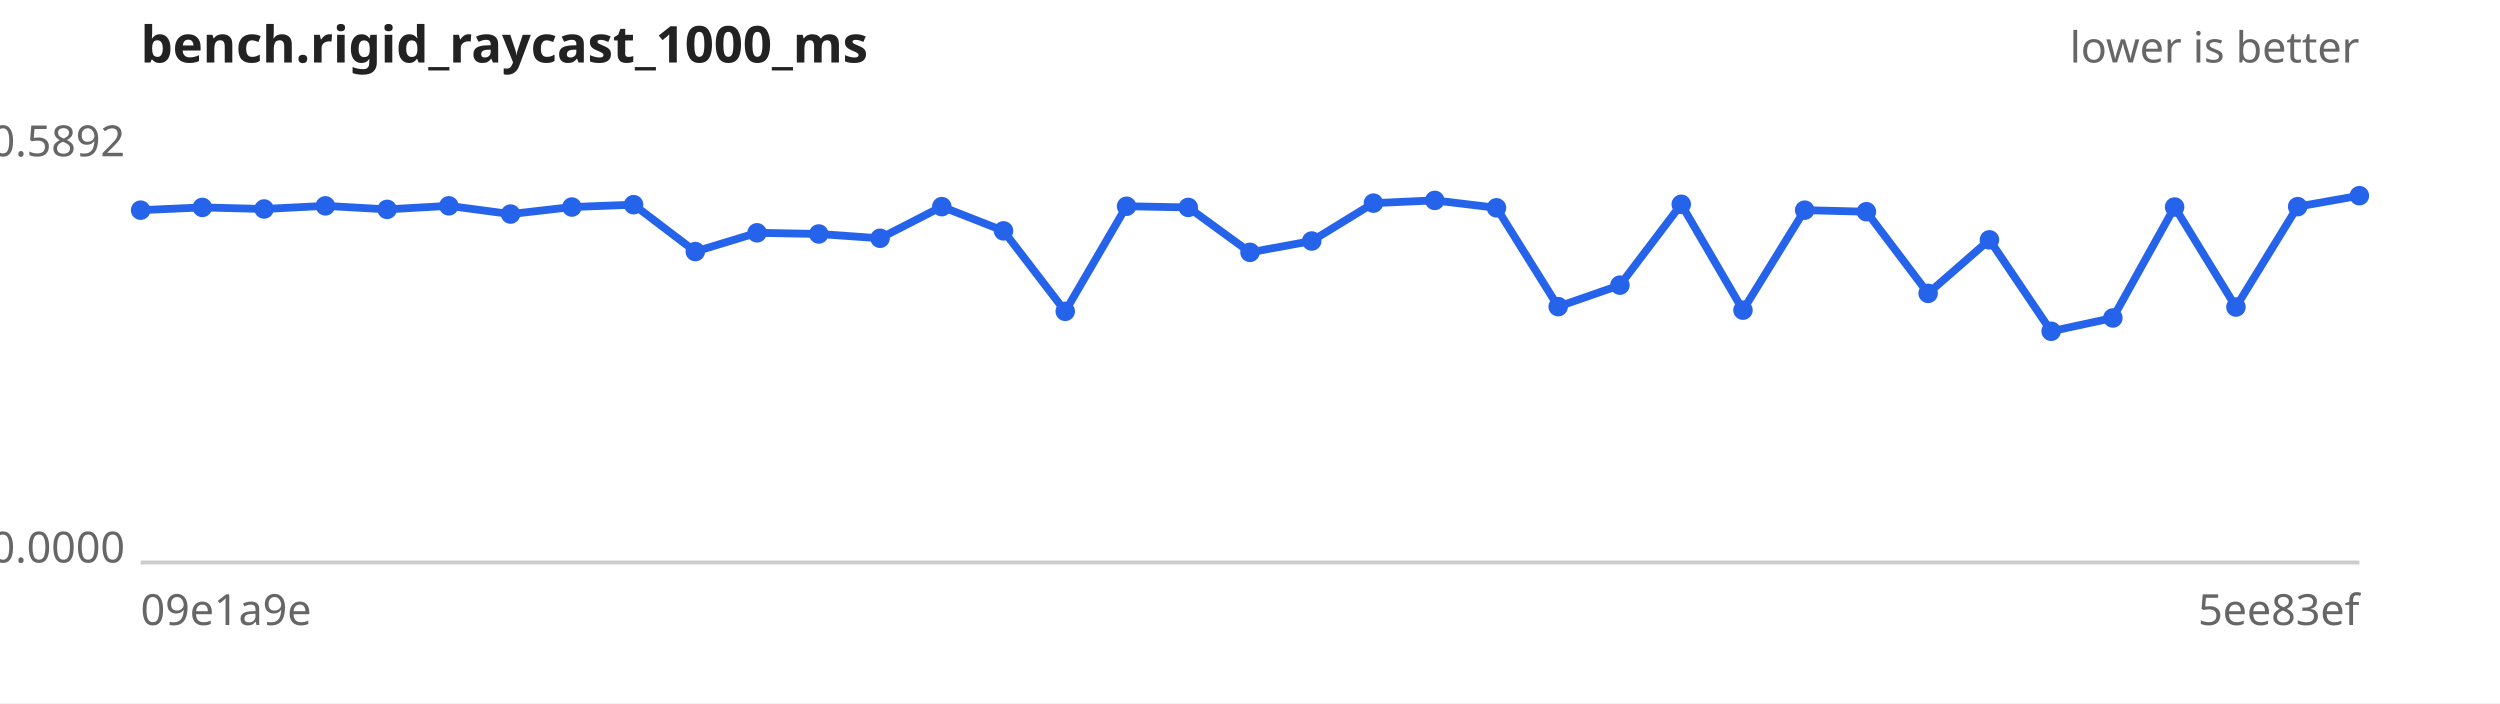
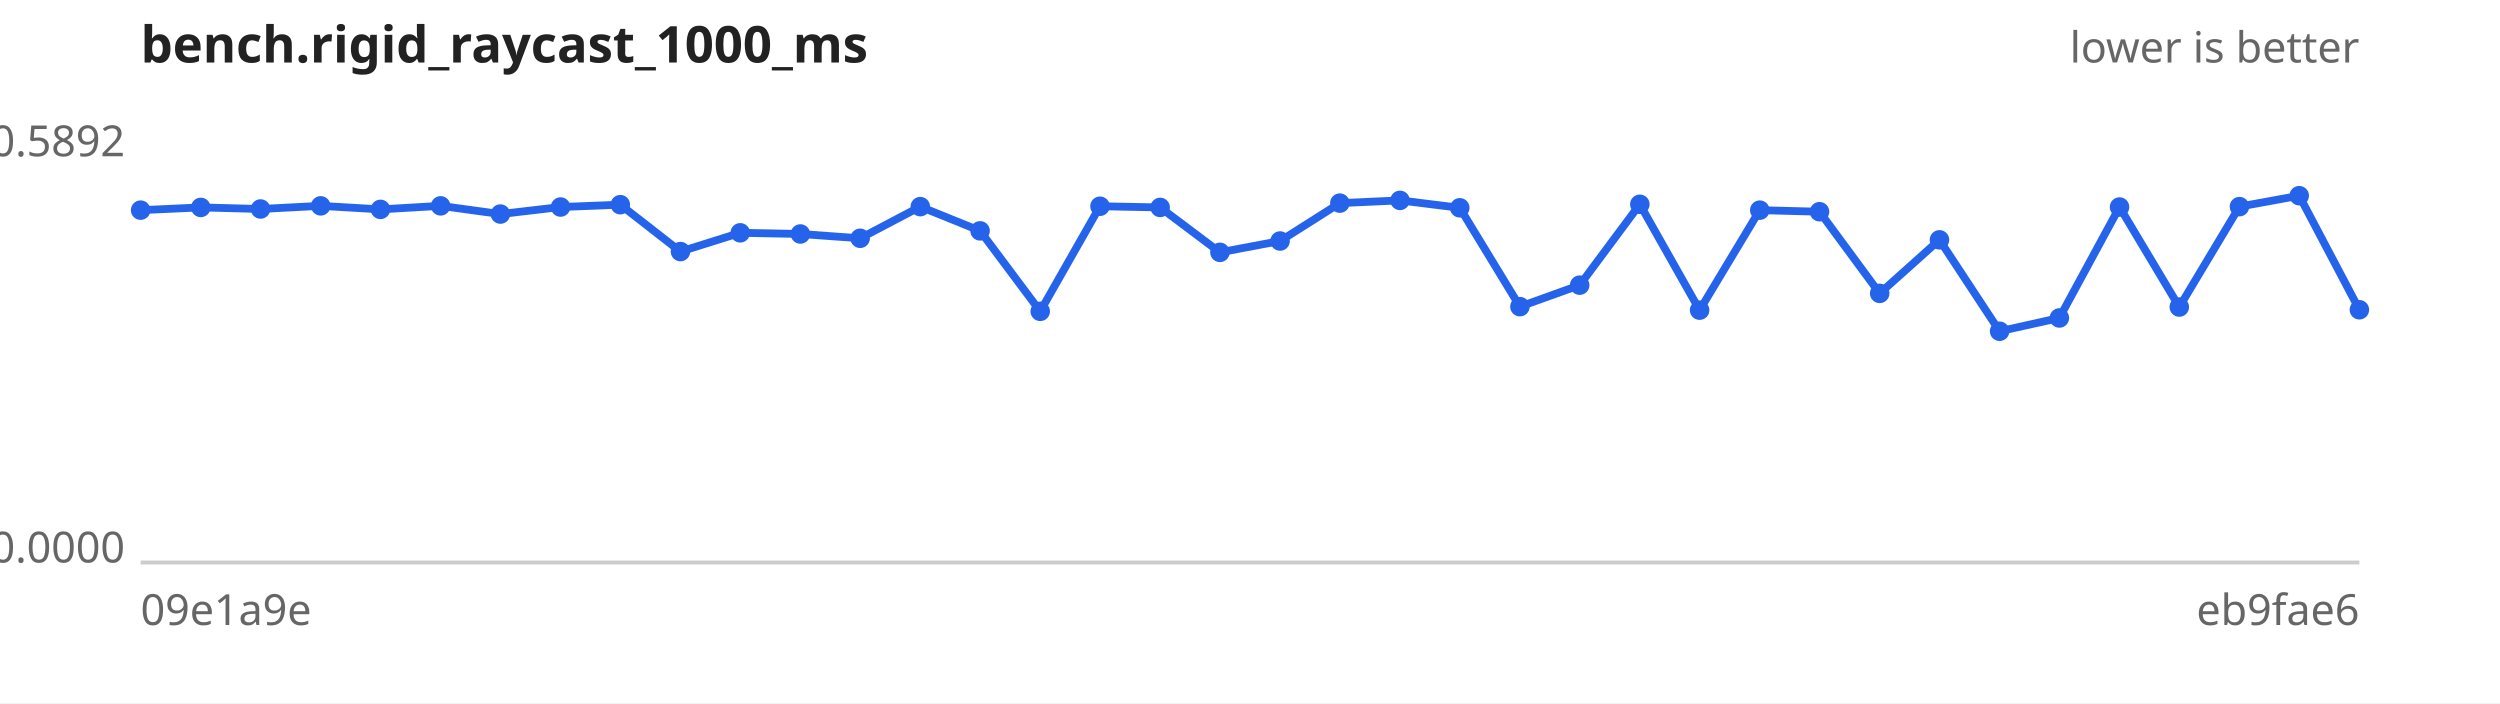
<svg xmlns="http://www.w3.org/2000/svg" width="640" height="180" viewBox="0 0 640 180" font-family="sans-serif" font-size="11">
  <rect width="640" height="180" fill="#ffffff" />
  <text x="36" y="16" font-size="13" font-weight="bold" fill="#222">bench.rigid_raycast_1000_ms</text>
  <text x="604" y="16" text-anchor="end" fill="#666">lower is better</text>
  <line x1="36" y1="144" x2="604" y2="144" stroke="#ccc" />
  <text x="32" y="40.0" text-anchor="end" fill="#666">0.5892</text>
  <text x="32" y="144.0" text-anchor="end" fill="#666">0.0000</text>
  <text x="36" y="160" fill="#666">09e1a9e</text>
-   <text x="604" y="160" text-anchor="end" fill="#666">5ee83ef</text>
-   <path d="M36.0,53.8 L51.8,53.1 L67.6,53.5 L83.3,52.7 L99.1,53.6 L114.9,52.7 L130.7,54.8 L146.4,53.0 L162.2,52.4 L178.0,64.4 L193.8,59.6 L209.6,59.9 L225.3,61.0 L241.1,52.9 L256.9,59.1 L272.7,79.7 L288.4,52.8 L304.2,53.1 L320.0,64.6 L335.8,61.7 L351.6,52.0 L367.3,51.3 L383.1,53.2 L398.9,78.5 L414.7,73.0 L430.4,52.3 L446.2,79.4 L462.0,53.8 L477.8,54.2 L493.6,75.1 L509.3,61.4 L525.1,84.8 L540.9,81.4 L556.7,53.0 L572.4,78.6 L588.2,52.9 L604.0,50.1" fill="none" stroke="#2563eb" stroke-width="2" />
+   <text x="604" y="160" text-anchor="end" fill="#666">eb9fae6</text>
+   <path d="M36.0,53.8 L51.4,53.1 L66.7,53.5 L82.1,52.7 L97.4,53.6 L112.8,52.7 L128.1,54.8 L143.5,53.0 L158.8,52.4 L174.2,64.4 L189.5,59.6 L204.9,59.9 L220.2,61.0 L235.6,52.9 L250.9,59.1 L266.3,79.7 L281.6,52.8 L297.0,53.1 L312.3,64.6 L327.7,61.7 L343.0,52.0 L358.4,51.3 L373.7,53.2 L389.1,78.5 L404.4,73.0 L419.8,52.3 L435.1,79.4 L450.5,53.8 L465.8,54.2 L481.2,75.1 L496.5,61.4 L511.9,84.8 L527.2,81.4 L542.6,53.0 L557.9,78.6 L573.3,52.9 L588.6,50.1 L604.0,79.3" fill="none" stroke="#2563eb" stroke-width="2" />
  <g fill="#2563eb">
    <circle cx="36.0" cy="53.8" r="2.5" />
-     <circle cx="51.8" cy="53.1" r="2.5" />
-     <circle cx="67.6" cy="53.5" r="2.5" />
-     <circle cx="83.3" cy="52.7" r="2.5" />
-     <circle cx="99.1" cy="53.6" r="2.5" />
-     <circle cx="114.9" cy="52.7" r="2.5" />
-     <circle cx="130.7" cy="54.8" r="2.5" />
-     <circle cx="146.4" cy="53.0" r="2.5" />
-     <circle cx="162.2" cy="52.4" r="2.5" />
-     <circle cx="178.0" cy="64.4" r="2.5" />
-     <circle cx="193.8" cy="59.6" r="2.5" />
-     <circle cx="209.6" cy="59.9" r="2.5" />
-     <circle cx="225.3" cy="61.0" r="2.5" />
-     <circle cx="241.1" cy="52.9" r="2.5" />
-     <circle cx="256.9" cy="59.1" r="2.5" />
-     <circle cx="272.7" cy="79.7" r="2.5" />
-     <circle cx="288.4" cy="52.8" r="2.5" />
-     <circle cx="304.2" cy="53.1" r="2.5" />
-     <circle cx="320.0" cy="64.6" r="2.5" />
-     <circle cx="335.8" cy="61.7" r="2.5" />
-     <circle cx="351.6" cy="52.0" r="2.5" />
-     <circle cx="367.3" cy="51.3" r="2.5" />
-     <circle cx="383.1" cy="53.2" r="2.5" />
-     <circle cx="398.9" cy="78.5" r="2.5" />
-     <circle cx="414.7" cy="73.0" r="2.5" />
-     <circle cx="430.4" cy="52.3" r="2.5" />
-     <circle cx="446.2" cy="79.4" r="2.5" />
-     <circle cx="462.0" cy="53.8" r="2.5" />
-     <circle cx="477.8" cy="54.2" r="2.5" />
-     <circle cx="493.6" cy="75.1" r="2.5" />
-     <circle cx="509.3" cy="61.4" r="2.5" />
-     <circle cx="525.1" cy="84.8" r="2.5" />
-     <circle cx="540.9" cy="81.4" r="2.5" />
-     <circle cx="556.7" cy="53.0" r="2.5" />
-     <circle cx="572.4" cy="78.6" r="2.5" />
-     <circle cx="588.2" cy="52.9" r="2.5" />
-     <circle cx="604.0" cy="50.1" r="2.5" />
+     <circle cx="51.4" cy="53.1" r="2.5" />
+     <circle cx="66.7" cy="53.5" r="2.5" />
+     <circle cx="82.1" cy="52.7" r="2.5" />
+     <circle cx="97.4" cy="53.6" r="2.5" />
+     <circle cx="112.8" cy="52.7" r="2.5" />
+     <circle cx="128.1" cy="54.8" r="2.5" />
+     <circle cx="143.5" cy="53.0" r="2.5" />
+     <circle cx="158.8" cy="52.4" r="2.5" />
+     <circle cx="174.2" cy="64.4" r="2.5" />
+     <circle cx="189.5" cy="59.6" r="2.5" />
+     <circle cx="204.9" cy="59.9" r="2.5" />
+     <circle cx="220.2" cy="61.0" r="2.5" />
+     <circle cx="235.6" cy="52.9" r="2.5" />
+     <circle cx="250.9" cy="59.1" r="2.5" />
+     <circle cx="266.3" cy="79.7" r="2.5" />
+     <circle cx="281.6" cy="52.8" r="2.5" />
+     <circle cx="297.0" cy="53.1" r="2.5" />
+     <circle cx="312.3" cy="64.6" r="2.5" />
+     <circle cx="327.7" cy="61.7" r="2.5" />
+     <circle cx="343.0" cy="52.0" r="2.5" />
+     <circle cx="358.4" cy="51.3" r="2.5" />
+     <circle cx="373.7" cy="53.2" r="2.5" />
+     <circle cx="389.1" cy="78.5" r="2.5" />
+     <circle cx="404.4" cy="73.0" r="2.5" />
+     <circle cx="419.8" cy="52.3" r="2.5" />
+     <circle cx="435.1" cy="79.4" r="2.5" />
+     <circle cx="450.5" cy="53.8" r="2.5" />
+     <circle cx="465.8" cy="54.2" r="2.5" />
+     <circle cx="481.2" cy="75.1" r="2.5" />
+     <circle cx="496.5" cy="61.4" r="2.5" />
+     <circle cx="511.9" cy="84.8" r="2.5" />
+     <circle cx="527.2" cy="81.4" r="2.5" />
+     <circle cx="542.6" cy="53.0" r="2.5" />
+     <circle cx="557.9" cy="78.6" r="2.5" />
+     <circle cx="573.3" cy="52.9" r="2.5" />
+     <circle cx="588.6" cy="50.1" r="2.5" />
+     <circle cx="604.0" cy="79.3" r="2.5" />
  </g>
</svg>
